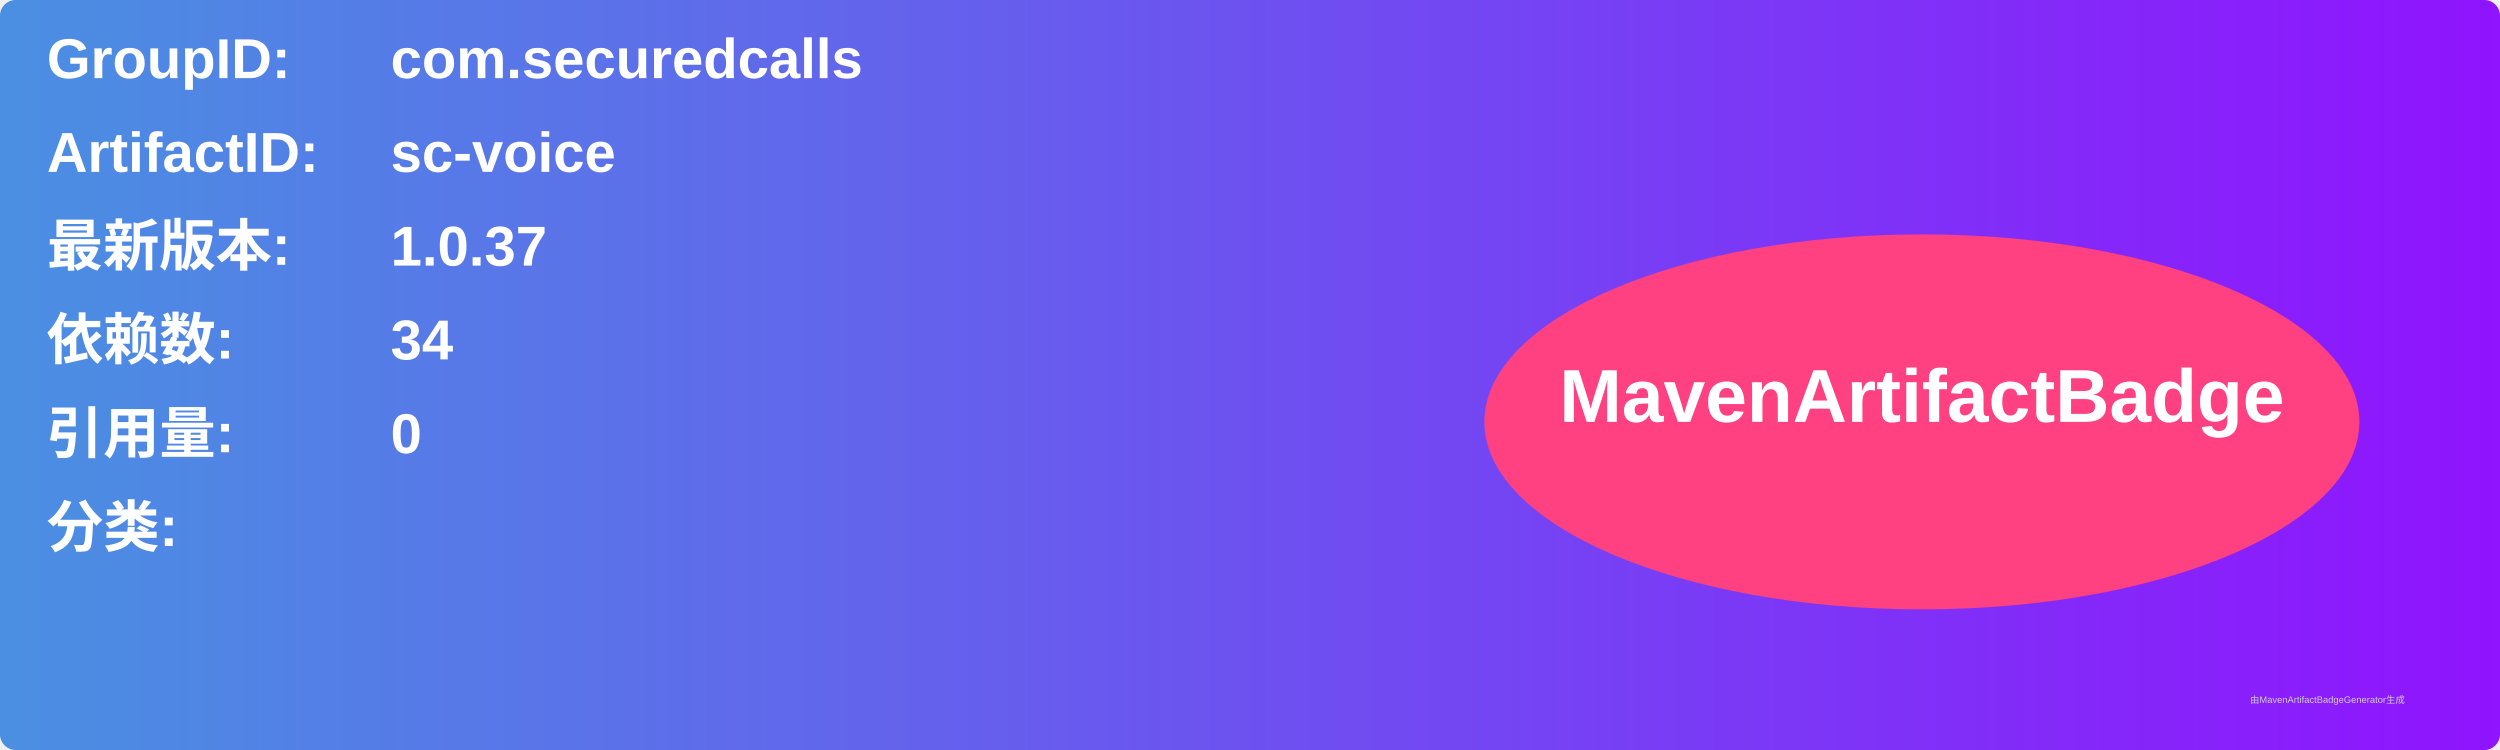
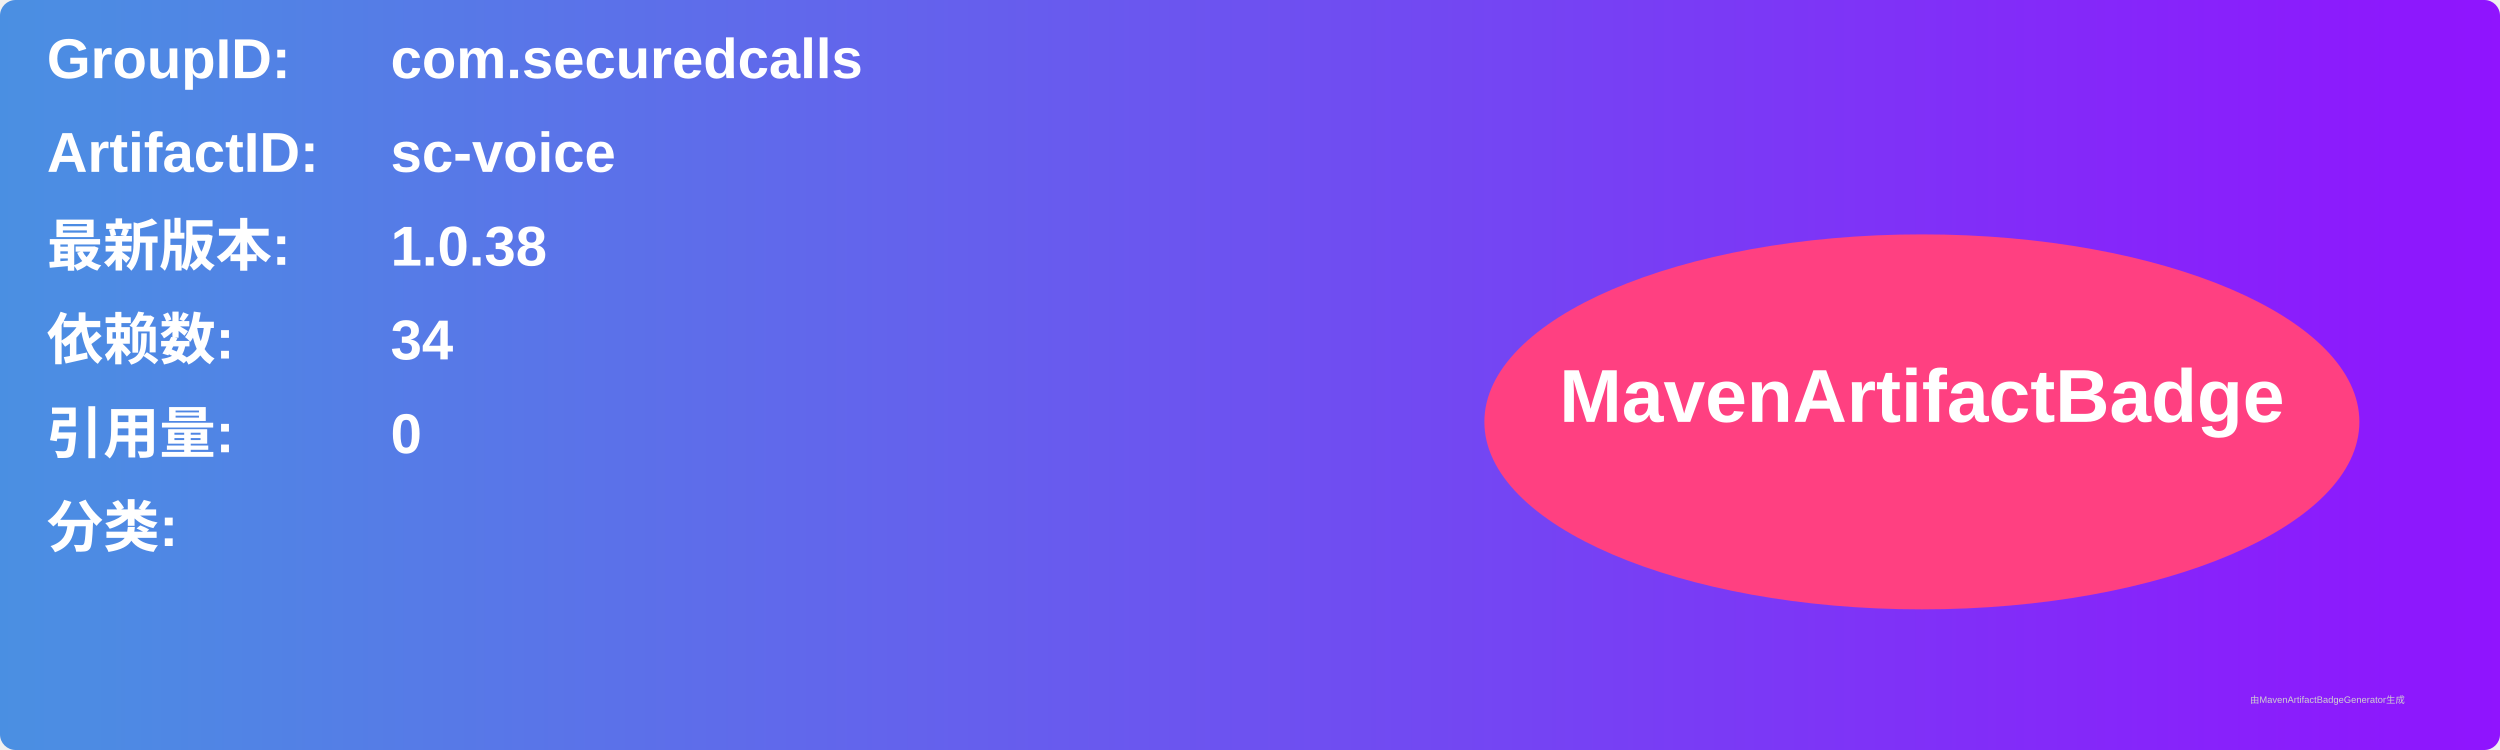
<svg xmlns="http://www.w3.org/2000/svg" width="800" height="240" viewBox="0 0 800 240">
  <linearGradient id="grad" x1="0%" y1="0%" x2="100%" y2="0%">
    <stop offset="0%" stop-color="#4a90e2" />
    <stop offset="100%" stop-color="#9013fe" />
  </linearGradient>
  <rect width="100%" height="100%" rx="5" ry="5" fill="url(#grad)" />
  <g transform="translate(15, 15)">
    <text x="0" y="10" font-family="Arial" font-size="18" fill="white" font-weight="bold" width="260">GroupID:</text>
    <text x="110" y="10" font-family="Arial" font-size="18" fill="white" font-weight="bold" width="460">com.securedcalls</text>
    <text x="0" y="40" font-family="Arial" font-size="18" fill="white" font-weight="bold" width="260">ArtifactID:</text>
    <text x="110" y="40" font-family="Arial" font-size="18" fill="white" font-weight="bold" width="460">sc-voice</text>
    <text x="0" y="70" font-family="Arial" font-size="18" fill="white" font-weight="bold">最新版本:</text>
    <text x="110" y="70" font-family="Arial" font-size="18" fill="white" font-weight="bold">
-       <tspan font-weight="bold">1.0.37</tspan>
+       <tspan font-weight="bold">1.0.38</tspan>
    </text>
    <text x="0" y="100" font-family="Arial" font-size="18" fill="white" font-weight="bold">依赖数: </text>
    <text x="110" y="100" font-family="Arial" font-size="18" fill="white">
      <tspan font-weight="bold">34</tspan>
    </text>
    <text x="0" y="130" font-family="Arial" font-size="18" fill="white" font-weight="bold">引用量: </text>
    <text x="110" y="130" font-family="Arial" font-size="18" fill="white">
      <tspan font-weight="bold">0</tspan>
    </text>
    <text x="0" y="160" font-family="Arial" font-size="18" fill="white" font-weight="bold">分类:</text>
    <text x="10" y="190" font-family="Arial" font-size="10" fill="white">
      <tspan font-weight="bold" />
    </text>
    <ellipse cx="600" cy="120" rx="140" ry="60" fill="#ff4081" />
    <text x="600" y="120" text-anchor="middle" font-family="Arial" font-size="24" fill="white" font-weight="bold">MavenArtifactBadge</text>
  </g>
  <text x="720" y="225" font-family="Arial" font-size="3" fill="#d0d0d0">由MavenArtifactBadgeGenerator生成</text>
</svg>
